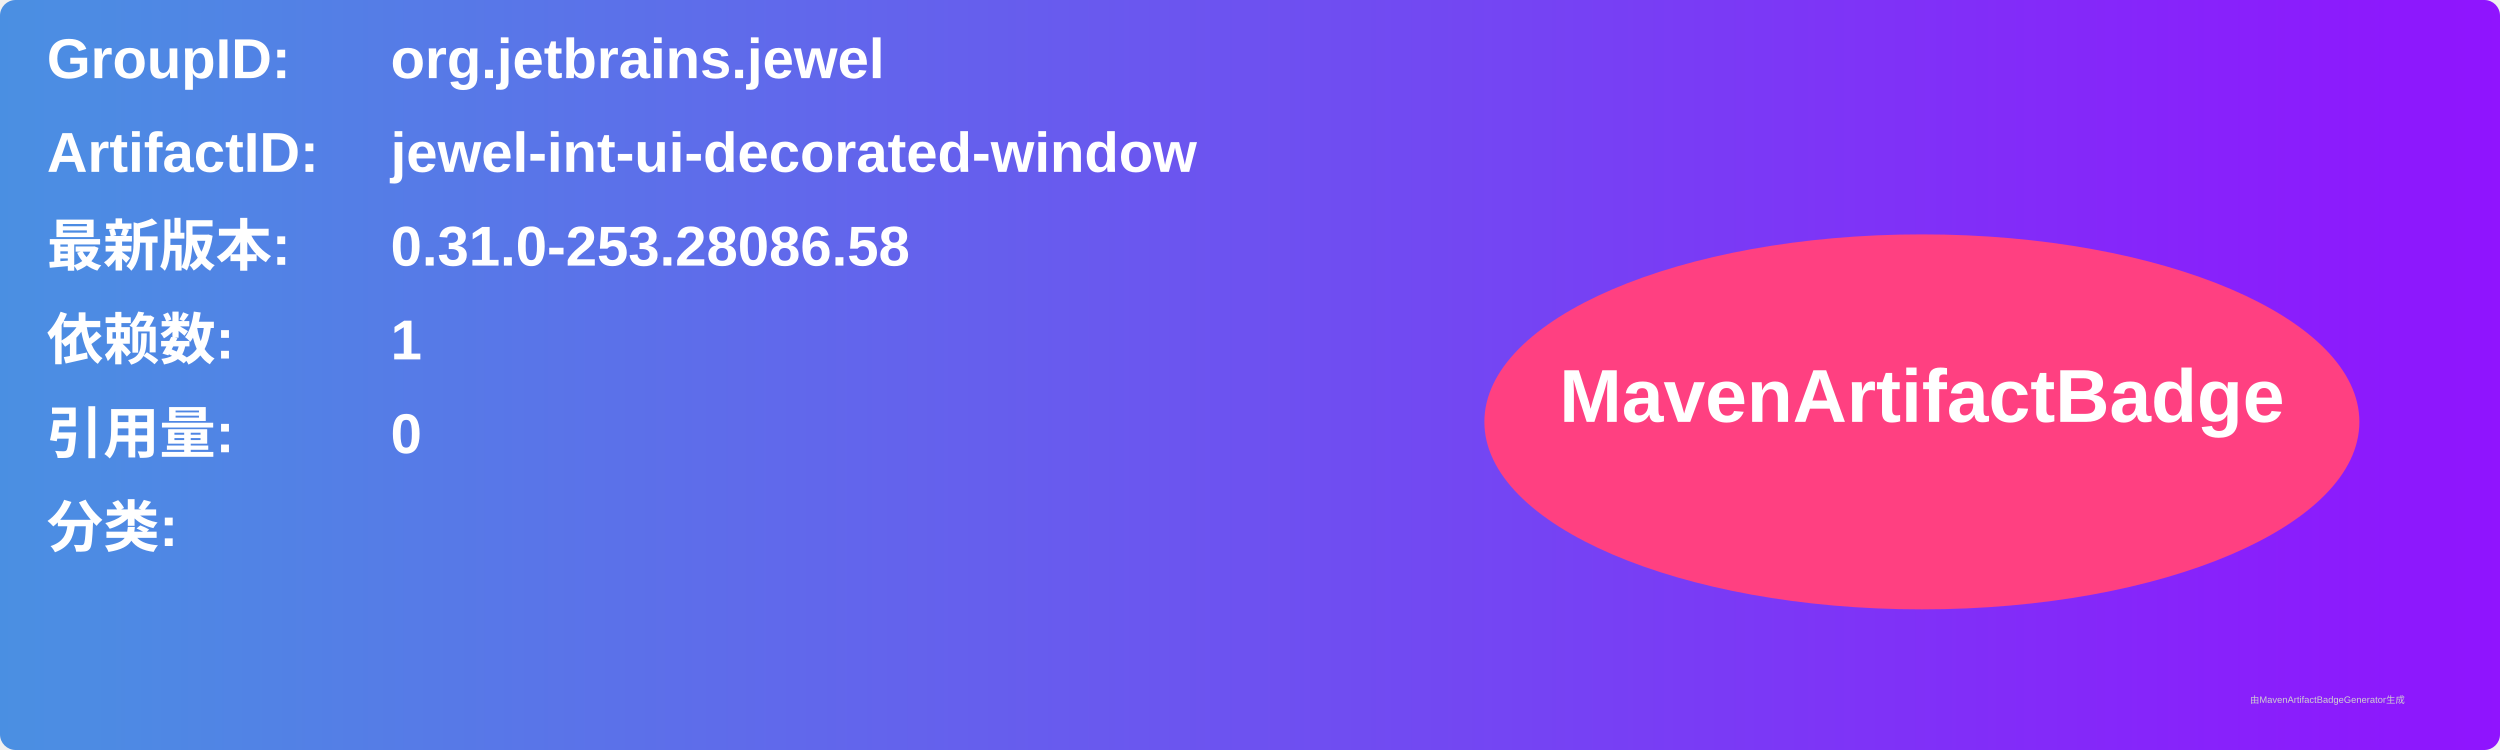
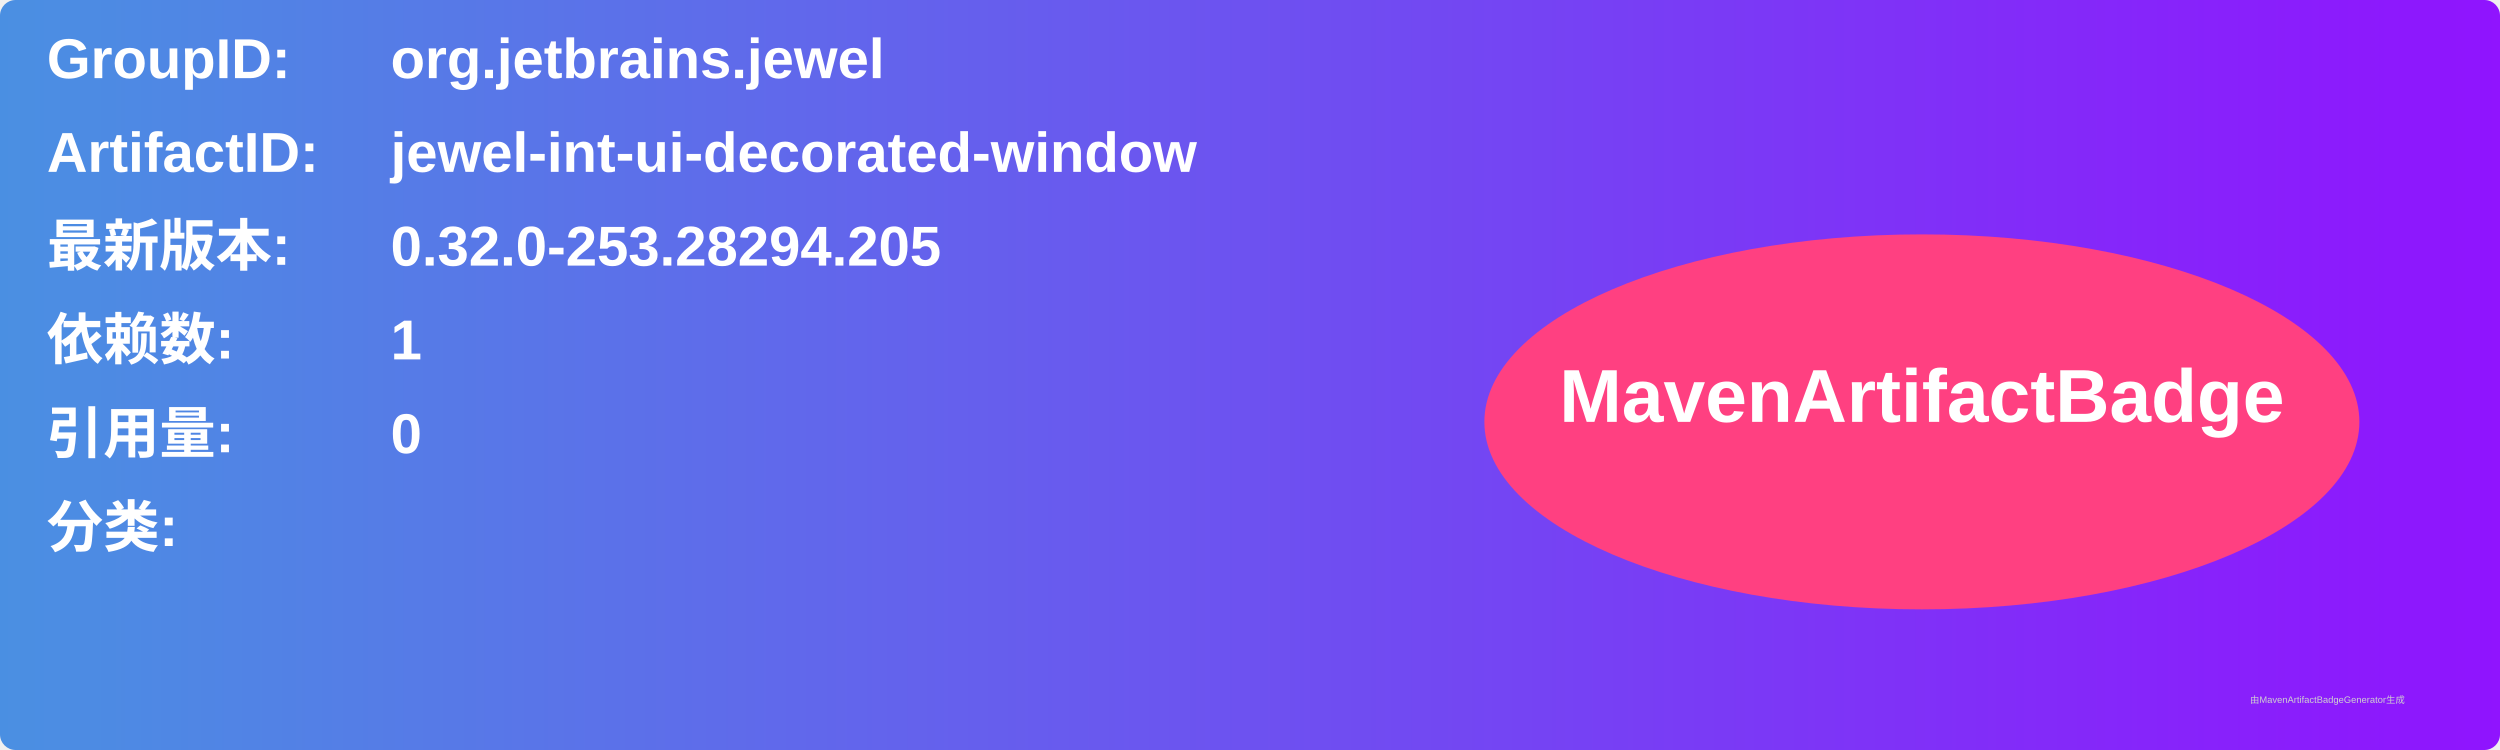
<svg xmlns="http://www.w3.org/2000/svg" width="800" height="240" viewBox="0 0 800 240">
  <linearGradient id="grad" x1="0%" y1="0%" x2="100%" y2="0%">
    <stop offset="0%" stop-color="#4a90e2" />
    <stop offset="100%" stop-color="#9013fe" />
  </linearGradient>
  <rect width="100%" height="100%" rx="5" ry="5" fill="url(#grad)" />
  <g transform="translate(15, 15)">
    <text x="0" y="10" font-family="Arial" font-size="18" fill="white" font-weight="bold" width="260">GroupID:</text>
    <text x="110" y="10" font-family="Arial" font-size="18" fill="white" font-weight="bold" width="460">org.jetbrains.jewel</text>
    <text x="0" y="40" font-family="Arial" font-size="18" fill="white" font-weight="bold" width="260">ArtifactID:</text>
    <text x="110" y="40" font-family="Arial" font-size="18" fill="white" font-weight="bold" width="460">jewel-int-ui-decorated-window</text>
    <text x="0" y="70" font-family="Arial" font-size="18" fill="white" font-weight="bold">最新版本:</text>
    <text x="110" y="70" font-family="Arial" font-size="18" fill="white" font-weight="bold">
-       <tspan font-weight="bold">0.31.0-253.28086.58</tspan>
+       <tspan font-weight="bold">0.32.0-253.28294.205</tspan>
    </text>
    <text x="0" y="100" font-family="Arial" font-size="18" fill="white" font-weight="bold">依赖数: </text>
    <text x="110" y="100" font-family="Arial" font-size="18" fill="white">
      <tspan font-weight="bold">1</tspan>
    </text>
    <text x="0" y="130" font-family="Arial" font-size="18" fill="white" font-weight="bold">引用量: </text>
    <text x="110" y="130" font-family="Arial" font-size="18" fill="white">
      <tspan font-weight="bold">0</tspan>
    </text>
    <text x="0" y="160" font-family="Arial" font-size="18" fill="white" font-weight="bold">分类:</text>
    <text x="10" y="190" font-family="Arial" font-size="10" fill="white">
      <tspan font-weight="bold" />
    </text>
    <ellipse cx="600" cy="120" rx="140" ry="60" fill="#ff4081" />
    <text x="600" y="120" text-anchor="middle" font-family="Arial" font-size="24" fill="white" font-weight="bold">MavenArtifactBadge</text>
  </g>
  <text x="720" y="225" font-family="Arial" font-size="3" fill="#d0d0d0">由MavenArtifactBadgeGenerator生成</text>
</svg>
